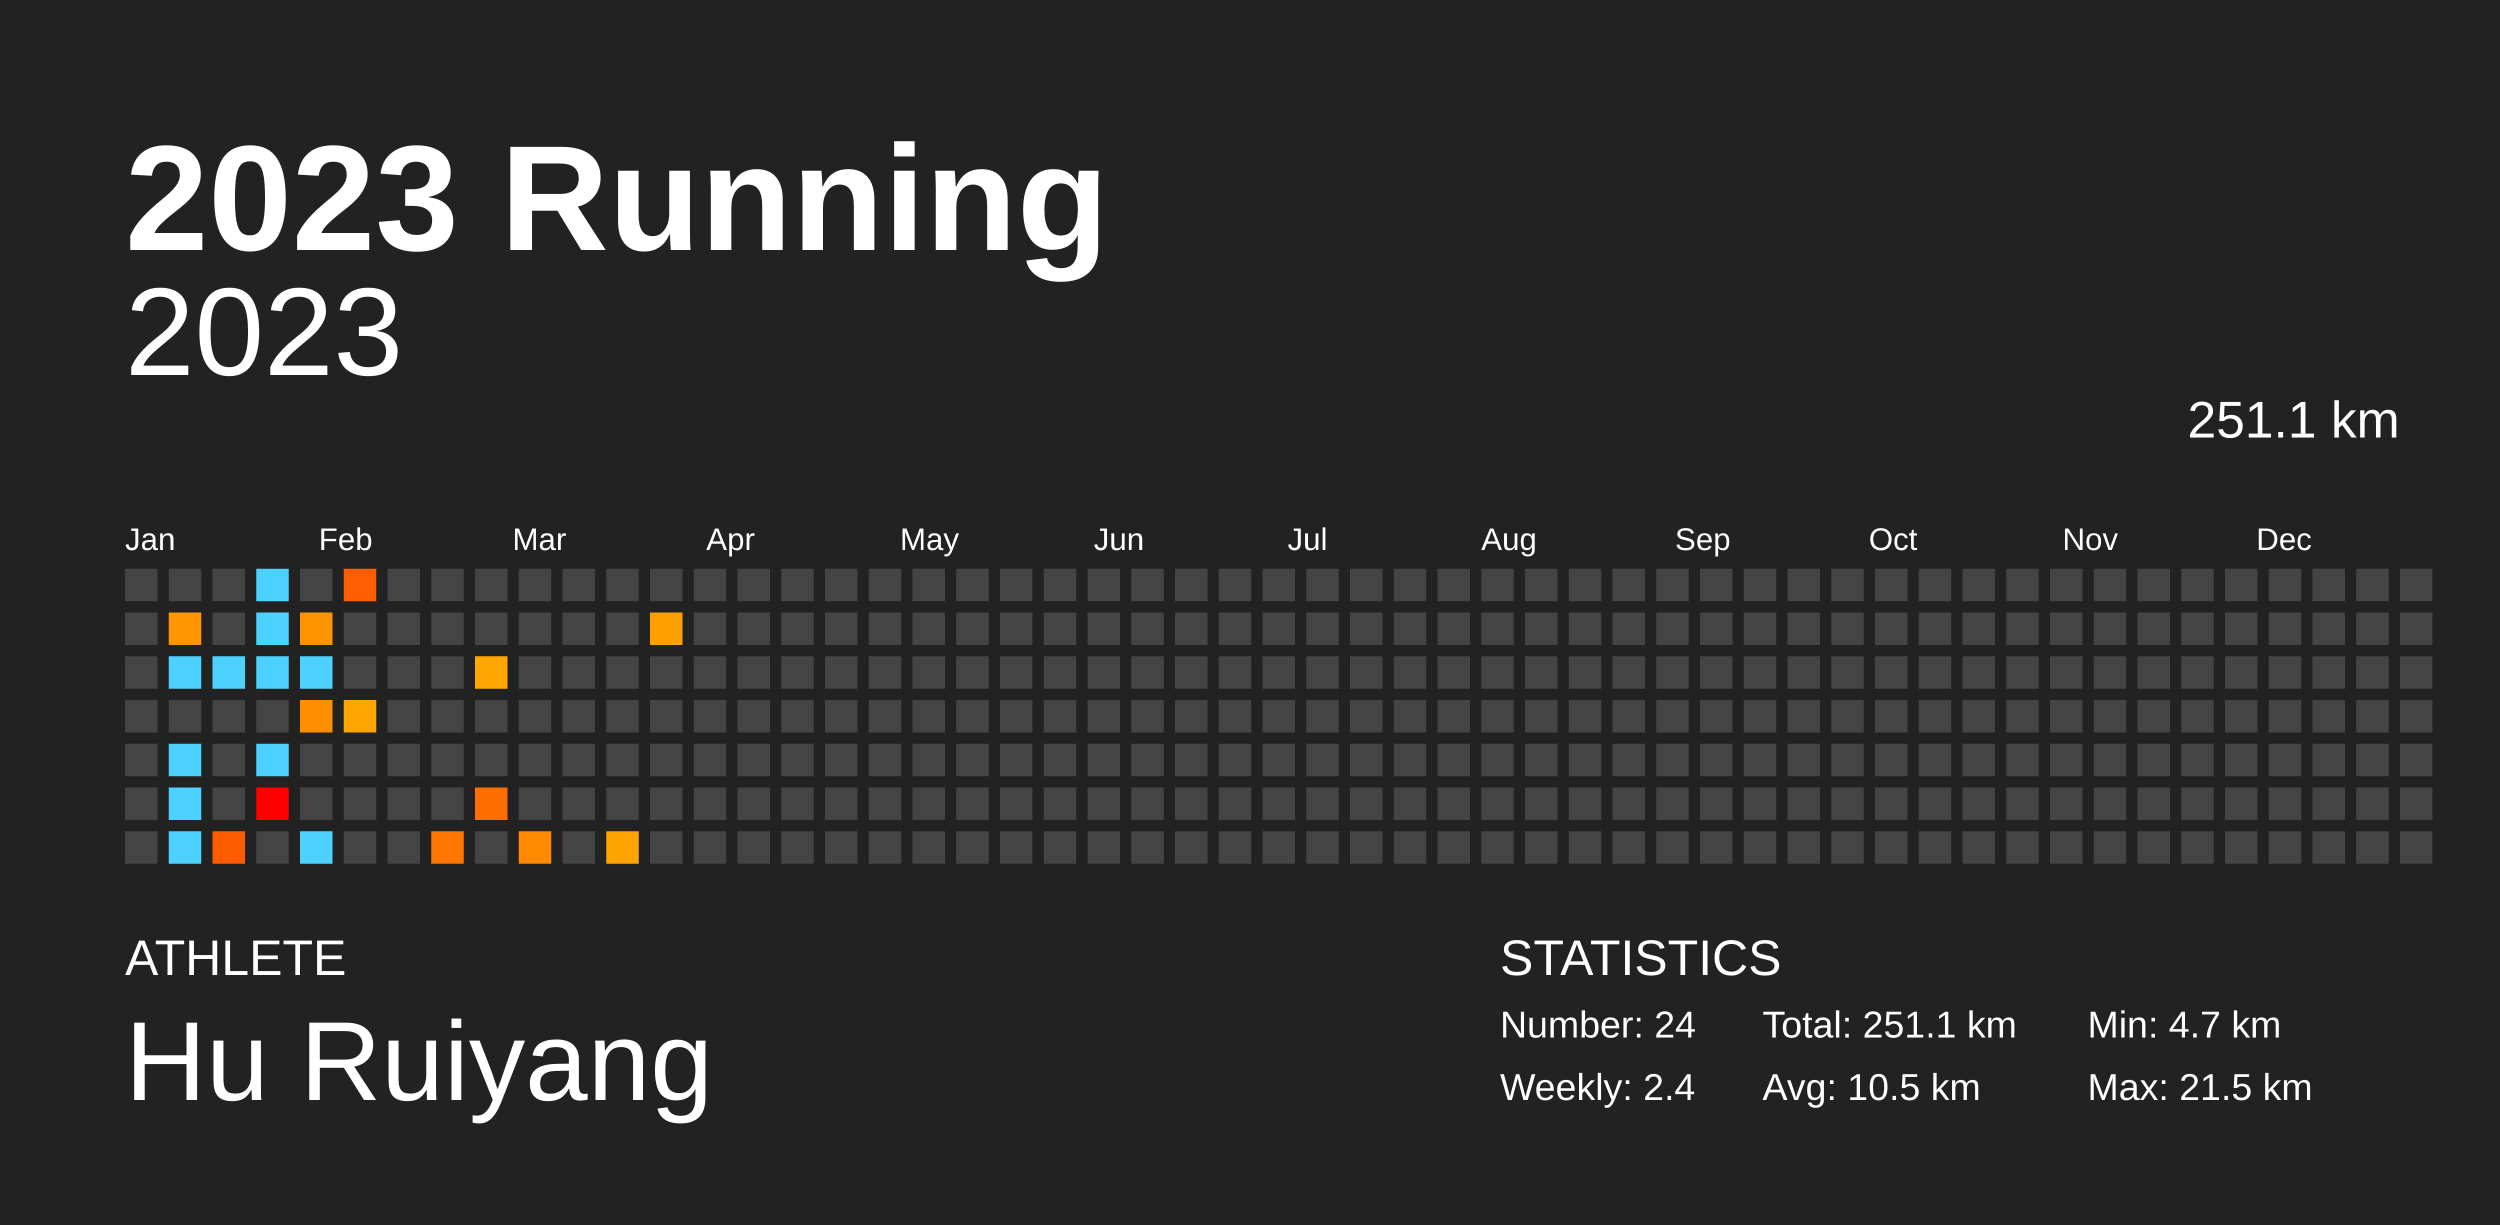
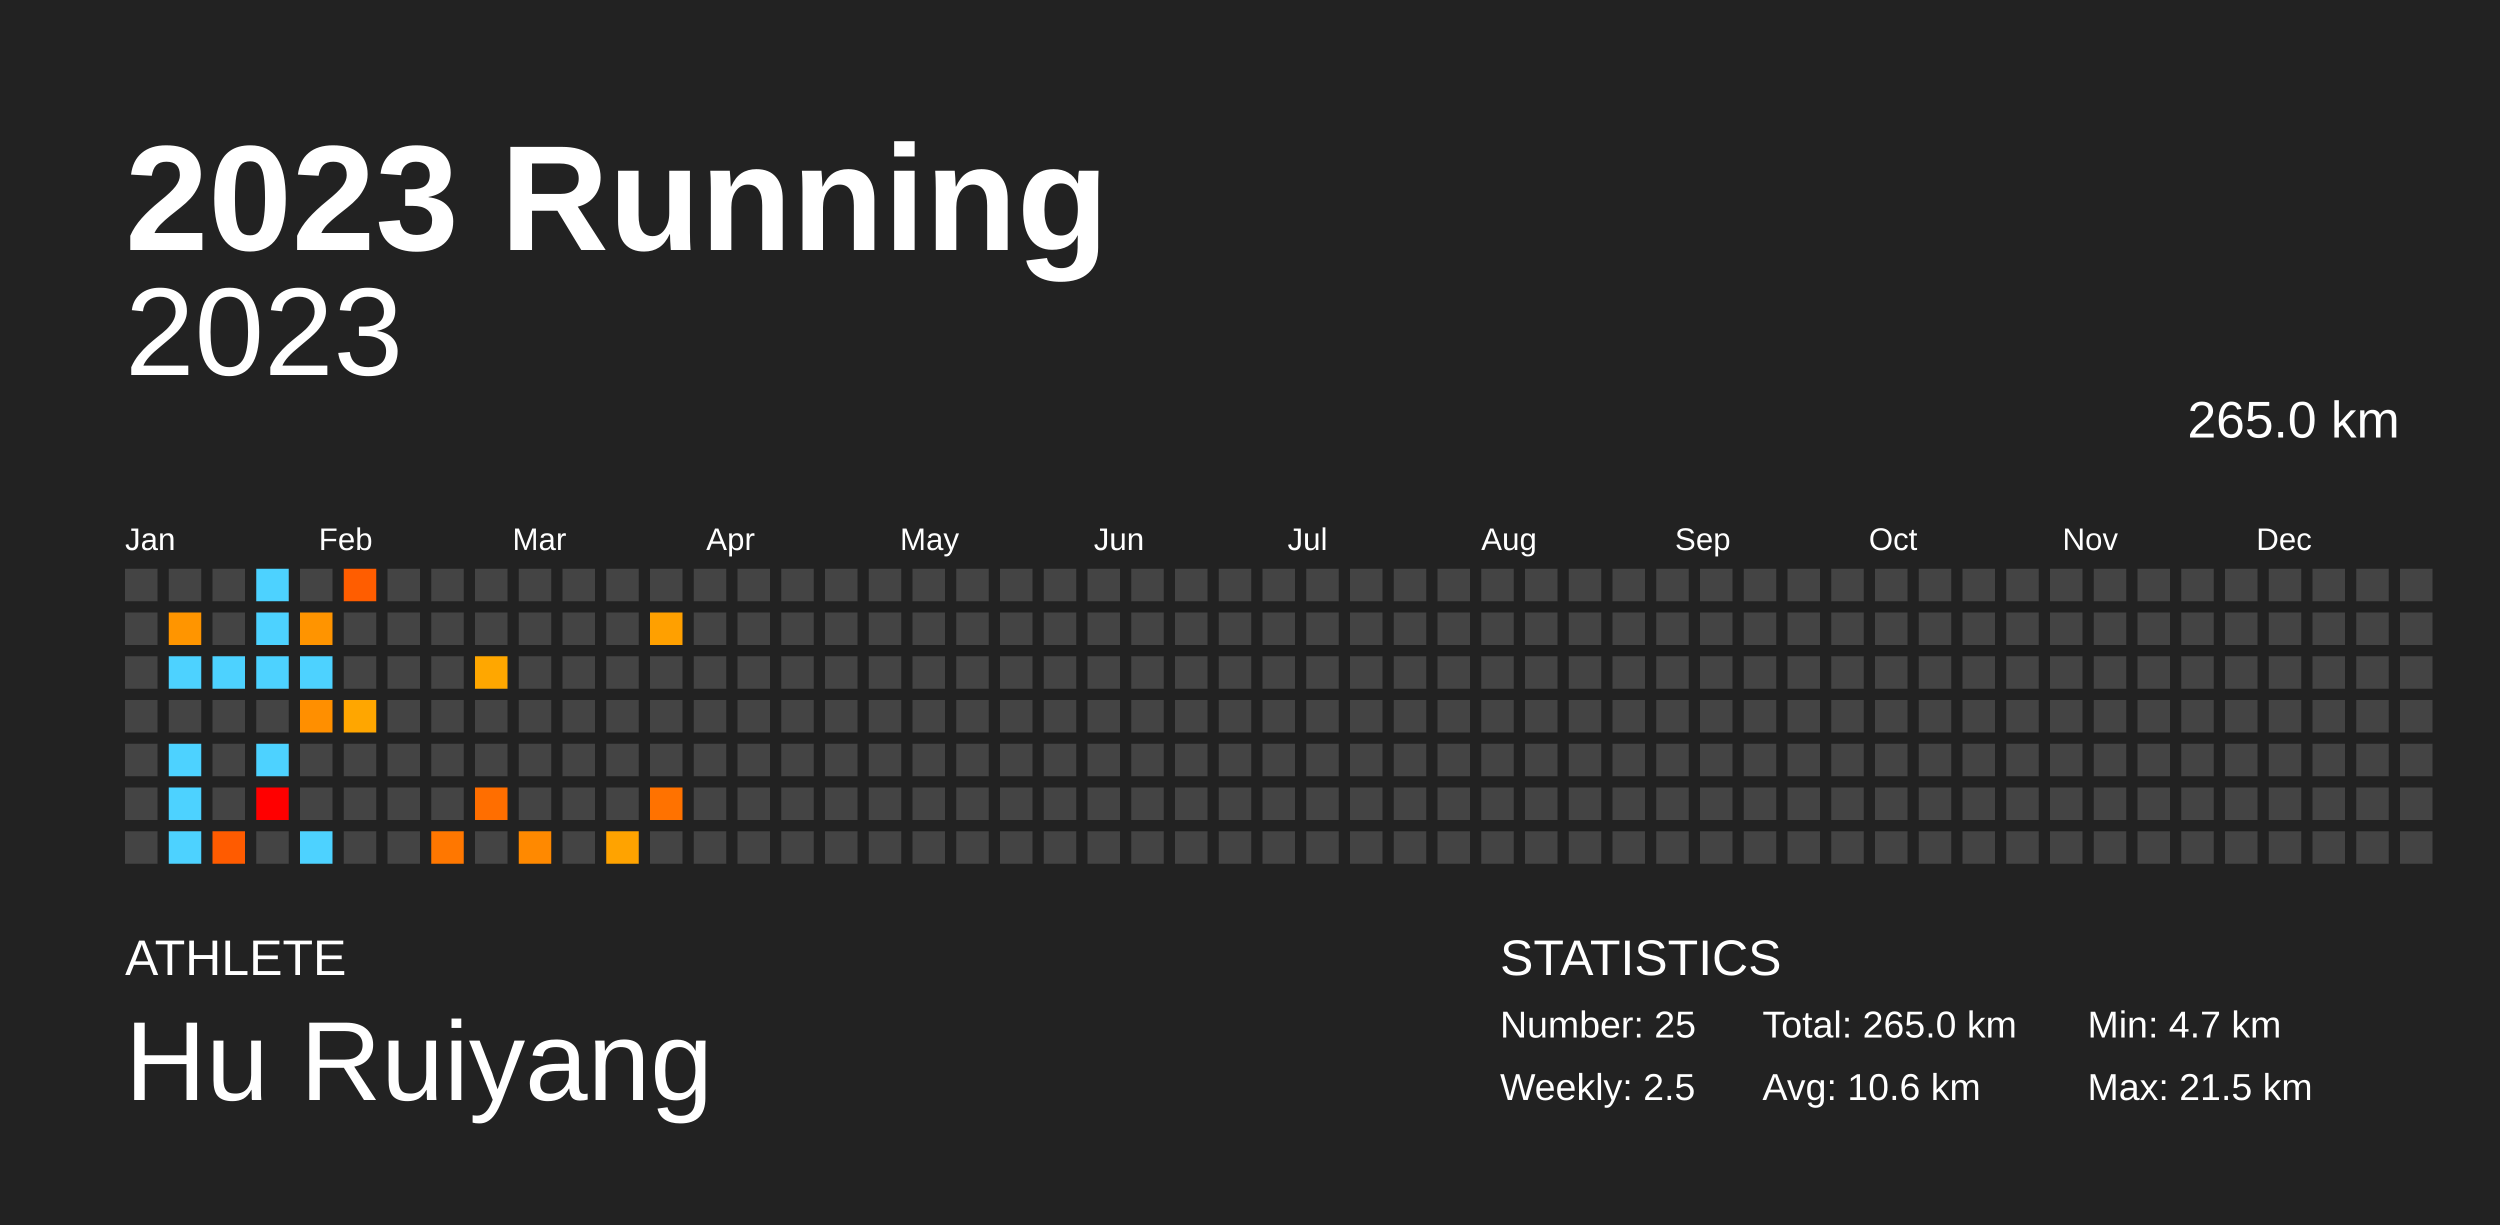
<svg xmlns="http://www.w3.org/2000/svg" baseProfile="full" height="98mm" version="1.1" viewBox="0,0,200,98" width="200mm">
  <defs />
  <rect fill="#222222" height="98" width="200" x="0" y="0" />
  <text fill="#FFFFFF" style="font-size:12px; font-family:Arial; font-weight:bold;" x="10" y="20">2023 Running</text>
  <text fill="#FFFFFF" style="font-size:4px; font-family:Arial" x="10" y="78">ATHLETE</text>
  <text fill="#FFFFFF" style="font-size:9px; font-family:Arial" x="10" y="88">Hu Ruiyang</text>
  <text fill="#FFFFFF" style="font-size:4px; font-family:Arial" x="120" y="78">STATISTICS</text>
-   <text fill="#FFFFFF" style="font-size:3px; font-family:Arial" x="120" y="83">Number: 24</text>
-   <text fill="#FFFFFF" style="font-size:3px; font-family:Arial" x="120" y="88">Weekly: 2.4</text>
-   <text fill="#FFFFFF" style="font-size:3px; font-family:Arial" x="141" y="83">Total: 251.1 km</text>
-   <text fill="#FFFFFF" style="font-size:3px; font-family:Arial" x="141" y="88">Avg: 10.5 km</text>
+   <text fill="#FFFFFF" style="font-size:3px; font-family:Arial" x="120" y="83">Number: 25</text>
+   <text fill="#FFFFFF" style="font-size:3px; font-family:Arial" x="120" y="88">Weekly: 2.5</text>
+   <text fill="#FFFFFF" style="font-size:3px; font-family:Arial" x="141" y="83">Total: 265.0 km</text>
+   <text fill="#FFFFFF" style="font-size:3px; font-family:Arial" x="141" y="88">Avg: 10.6 km</text>
  <text fill="#FFFFFF" style="font-size:3px; font-family:Arial" x="167" y="83">Min: 4.7 km</text>
  <text fill="#FFFFFF" style="font-size:3px; font-family:Arial" x="167" y="88">Max: 21.5 km</text>
  <text alignment-baseline="hanging" fill="#FFFFFF" style="font-size:10.0px; font-family:Arial;" x="10" y="30">2023</text>
-   <text alignment-baseline="hanging" fill="#FFFFFF" style="font-size:4.125px; font-family:Arial;" x="175" y="35">251.1 km</text>
+   <text alignment-baseline="hanging" fill="#FFFFFF" style="font-size:4.125px; font-family:Arial;" x="175" y="35">265.0 km</text>
  <text fill="#FFFFFF" style="font-size:2.5px; font-family:Arial" x="10.0" y="44">Jan</text>
  <text fill="#FFFFFF" style="font-size:2.5px; font-family:Arial" x="25.5" y="44">Feb</text>
  <text fill="#FFFFFF" style="font-size:2.5px; font-family:Arial" x="41.0" y="44">Mar</text>
  <text fill="#FFFFFF" style="font-size:2.5px; font-family:Arial" x="56.5" y="44">Apr</text>
  <text fill="#FFFFFF" style="font-size:2.5px; font-family:Arial" x="72.0" y="44">May</text>
  <text fill="#FFFFFF" style="font-size:2.5px; font-family:Arial" x="87.5" y="44">Jun</text>
  <text fill="#FFFFFF" style="font-size:2.5px; font-family:Arial" x="103.0" y="44">Jul</text>
  <text fill="#FFFFFF" style="font-size:2.5px; font-family:Arial" x="118.5" y="44">Aug</text>
  <text fill="#FFFFFF" style="font-size:2.5px; font-family:Arial" x="134.0" y="44">Sep</text>
  <text fill="#FFFFFF" style="font-size:2.5px; font-family:Arial" x="149.5" y="44">Oct</text>
  <text fill="#FFFFFF" style="font-size:2.5px; font-family:Arial" x="165.0" y="44">Nov</text>
  <text fill="#FFFFFF" style="font-size:2.5px; font-family:Arial" x="180.5" y="44">Dec</text>
  <rect fill="#444444" height="2.6" width="2.6" x="10.0" y="45.5" />
  <rect fill="#444444" height="2.6" width="2.6" x="10.0" y="49.0" />
  <rect fill="#444444" height="2.6" width="2.6" x="10.0" y="52.5" />
  <rect fill="#444444" height="2.6" width="2.6" x="10.0" y="56.0" />
  <rect fill="#444444" height="2.6" width="2.6" x="10.0" y="59.5" />
  <rect fill="#444444" height="2.6" width="2.6" x="10.0" y="63.0" />
  <rect fill="#444444" height="2.6" width="2.6" x="10.0" y="66.5" />
  <rect fill="#444444" height="2.6" width="2.6" x="13.5" y="45.5" />
  <rect fill="#ff9500" height="2.6" width="2.6" x="13.5" y="49.0" />
  <rect fill="#4dd2ff" height="2.6" width="2.6" x="13.5" y="52.5" />
  <rect fill="#444444" height="2.6" width="2.6" x="13.5" y="56.0" />
  <rect fill="#4dd2ff" height="2.6" width="2.6" x="13.5" y="59.5" />
  <rect fill="#4dd2ff" height="2.6" width="2.6" x="13.5" y="63.0" />
  <rect fill="#4dd2ff" height="2.6" width="2.6" x="13.5" y="66.5" />
  <rect fill="#444444" height="2.6" width="2.6" x="17.0" y="45.5" />
  <rect fill="#444444" height="2.6" width="2.6" x="17.0" y="49.0" />
  <rect fill="#4dd2ff" height="2.6" width="2.6" x="17.0" y="52.5" />
  <rect fill="#444444" height="2.6" width="2.6" x="17.0" y="56.0" />
  <rect fill="#444444" height="2.6" width="2.6" x="17.0" y="59.5" />
  <rect fill="#444444" height="2.6" width="2.6" x="17.0" y="63.0" />
  <rect fill="#ff5b00" height="2.6" width="2.6" x="17.0" y="66.5" />
  <rect fill="#4dd2ff" height="2.6" width="2.6" x="20.5" y="45.5" />
  <rect fill="#4dd2ff" height="2.6" width="2.6" x="20.5" y="49.0" />
  <rect fill="#4dd2ff" height="2.6" width="2.6" x="20.5" y="52.5" />
  <rect fill="#444444" height="2.6" width="2.6" x="20.5" y="56.0" />
  <rect fill="#4dd2ff" height="2.6" width="2.6" x="20.5" y="59.5" />
  <rect fill="red" height="2.6" width="2.6" x="20.5" y="63.0" />
  <rect fill="#444444" height="2.6" width="2.6" x="20.5" y="66.5" />
  <rect fill="#444444" height="2.6" width="2.6" x="24.0" y="45.5" />
  <rect fill="#ff9400" height="2.6" width="2.6" x="24.0" y="49.0" />
  <rect fill="#4dd2ff" height="2.6" width="2.6" x="24.0" y="52.5" />
  <rect fill="#ff8f00" height="2.6" width="2.6" x="24.0" y="56.0" />
  <rect fill="#444444" height="2.6" width="2.6" x="24.0" y="59.5" />
  <rect fill="#444444" height="2.6" width="2.6" x="24.0" y="63.0" />
  <rect fill="#4dd2ff" height="2.6" width="2.6" x="24.0" y="66.5" />
  <rect fill="#ff5d00" height="2.6" width="2.6" x="27.5" y="45.5" />
  <rect fill="#444444" height="2.6" width="2.6" x="27.5" y="49.0" />
  <rect fill="#444444" height="2.6" width="2.6" x="27.5" y="52.5" />
  <rect fill="#ffa600" height="2.6" width="2.6" x="27.5" y="56.0" />
  <rect fill="#444444" height="2.6" width="2.6" x="27.5" y="59.5" />
  <rect fill="#444444" height="2.6" width="2.6" x="27.5" y="63.0" />
  <rect fill="#444444" height="2.6" width="2.6" x="27.5" y="66.5" />
  <rect fill="#444444" height="2.6" width="2.6" x="31.0" y="45.5" />
  <rect fill="#444444" height="2.6" width="2.6" x="31.0" y="49.0" />
  <rect fill="#444444" height="2.6" width="2.6" x="31.0" y="52.5" />
  <rect fill="#444444" height="2.6" width="2.6" x="31.0" y="56.0" />
  <rect fill="#444444" height="2.6" width="2.6" x="31.0" y="59.5" />
  <rect fill="#444444" height="2.6" width="2.6" x="31.0" y="63.0" />
  <rect fill="#444444" height="2.6" width="2.6" x="31.0" y="66.5" />
  <rect fill="#444444" height="2.6" width="2.6" x="34.5" y="45.5" />
  <rect fill="#444444" height="2.6" width="2.6" x="34.5" y="49.0" />
  <rect fill="#444444" height="2.6" width="2.6" x="34.5" y="52.5" />
  <rect fill="#444444" height="2.6" width="2.6" x="34.5" y="56.0" />
  <rect fill="#444444" height="2.6" width="2.6" x="34.5" y="59.5" />
  <rect fill="#444444" height="2.6" width="2.6" x="34.5" y="63.0" />
  <rect fill="#ff7700" height="2.6" width="2.6" x="34.5" y="66.5" />
  <rect fill="#444444" height="2.6" width="2.6" x="38.0" y="45.5" />
  <rect fill="#444444" height="2.6" width="2.6" x="38.0" y="49.0" />
  <rect fill="#ffa700" height="2.6" width="2.6" x="38.0" y="52.5" />
  <rect fill="#444444" height="2.6" width="2.6" x="38.0" y="56.0" />
  <rect fill="#444444" height="2.6" width="2.6" x="38.0" y="59.5" />
  <rect fill="#ff6e00" height="2.6" width="2.6" x="38.0" y="63.0" />
  <rect fill="#444444" height="2.6" width="2.6" x="38.0" y="66.5" />
  <rect fill="#444444" height="2.6" width="2.6" x="41.5" y="45.5" />
  <rect fill="#444444" height="2.6" width="2.6" x="41.5" y="49.0" />
  <rect fill="#444444" height="2.6" width="2.6" x="41.5" y="52.5" />
  <rect fill="#444444" height="2.6" width="2.6" x="41.5" y="56.0" />
  <rect fill="#444444" height="2.6" width="2.6" x="41.5" y="59.5" />
  <rect fill="#444444" height="2.6" width="2.6" x="41.5" y="63.0" />
  <rect fill="#ff8900" height="2.6" width="2.6" x="41.5" y="66.5" />
  <rect fill="#444444" height="2.6" width="2.6" x="45.0" y="45.5" />
  <rect fill="#444444" height="2.6" width="2.6" x="45.0" y="49.0" />
  <rect fill="#444444" height="2.6" width="2.6" x="45.0" y="52.5" />
  <rect fill="#444444" height="2.6" width="2.6" x="45.0" y="56.0" />
  <rect fill="#444444" height="2.6" width="2.6" x="45.0" y="59.5" />
  <rect fill="#444444" height="2.6" width="2.6" x="45.0" y="63.0" />
  <rect fill="#444444" height="2.6" width="2.6" x="45.0" y="66.5" />
  <rect fill="#444444" height="2.6" width="2.6" x="48.5" y="45.5" />
  <rect fill="#444444" height="2.6" width="2.6" x="48.5" y="49.0" />
  <rect fill="#444444" height="2.6" width="2.6" x="48.5" y="52.5" />
  <rect fill="#444444" height="2.6" width="2.6" x="48.5" y="56.0" />
  <rect fill="#444444" height="2.6" width="2.6" x="48.5" y="59.5" />
  <rect fill="#444444" height="2.6" width="2.6" x="48.5" y="63.0" />
  <rect fill="#ffa300" height="2.6" width="2.6" x="48.5" y="66.5" />
  <rect fill="#444444" height="2.6" width="2.6" x="52.0" y="45.5" />
  <rect fill="#ffa000" height="2.6" width="2.6" x="52.0" y="49.0" />
  <rect fill="#444444" height="2.6" width="2.6" x="52.0" y="52.5" />
  <rect fill="#444444" height="2.6" width="2.6" x="52.0" y="56.0" />
  <rect fill="#444444" height="2.6" width="2.6" x="52.0" y="59.5" />
-   <rect fill="#444444" height="2.6" width="2.6" x="52.0" y="63.0" />
+   <rect fill="#ff7200" height="2.6" width="2.6" x="52.0" y="63.0" />
  <rect fill="#444444" height="2.6" width="2.6" x="52.0" y="66.5" />
  <rect fill="#444444" height="2.6" width="2.6" x="55.5" y="45.5" />
  <rect fill="#444444" height="2.6" width="2.6" x="55.5" y="49.0" />
  <rect fill="#444444" height="2.6" width="2.6" x="55.5" y="52.5" />
  <rect fill="#444444" height="2.6" width="2.6" x="55.5" y="56.0" />
  <rect fill="#444444" height="2.6" width="2.6" x="55.5" y="59.5" />
  <rect fill="#444444" height="2.6" width="2.6" x="55.5" y="63.0" />
  <rect fill="#444444" height="2.6" width="2.6" x="55.5" y="66.5" />
  <rect fill="#444444" height="2.6" width="2.6" x="59.0" y="45.5" />
  <rect fill="#444444" height="2.6" width="2.6" x="59.0" y="49.0" />
  <rect fill="#444444" height="2.6" width="2.6" x="59.0" y="52.5" />
  <rect fill="#444444" height="2.6" width="2.6" x="59.0" y="56.0" />
  <rect fill="#444444" height="2.6" width="2.6" x="59.0" y="59.5" />
  <rect fill="#444444" height="2.6" width="2.6" x="59.0" y="63.0" />
  <rect fill="#444444" height="2.6" width="2.6" x="59.0" y="66.5" />
  <rect fill="#444444" height="2.6" width="2.6" x="62.5" y="45.5" />
  <rect fill="#444444" height="2.6" width="2.6" x="62.5" y="49.0" />
  <rect fill="#444444" height="2.6" width="2.6" x="62.5" y="52.5" />
  <rect fill="#444444" height="2.6" width="2.6" x="62.5" y="56.0" />
  <rect fill="#444444" height="2.6" width="2.6" x="62.5" y="59.5" />
  <rect fill="#444444" height="2.6" width="2.6" x="62.5" y="63.0" />
  <rect fill="#444444" height="2.6" width="2.6" x="62.5" y="66.5" />
  <rect fill="#444444" height="2.6" width="2.6" x="66.0" y="45.5" />
  <rect fill="#444444" height="2.6" width="2.6" x="66.0" y="49.0" />
  <rect fill="#444444" height="2.6" width="2.6" x="66.0" y="52.5" />
  <rect fill="#444444" height="2.6" width="2.6" x="66.0" y="56.0" />
  <rect fill="#444444" height="2.6" width="2.6" x="66.0" y="59.5" />
  <rect fill="#444444" height="2.6" width="2.6" x="66.0" y="63.0" />
  <rect fill="#444444" height="2.6" width="2.6" x="66.0" y="66.5" />
  <rect fill="#444444" height="2.6" width="2.6" x="69.5" y="45.5" />
  <rect fill="#444444" height="2.6" width="2.6" x="69.5" y="49.0" />
  <rect fill="#444444" height="2.6" width="2.6" x="69.5" y="52.5" />
  <rect fill="#444444" height="2.6" width="2.6" x="69.5" y="56.0" />
  <rect fill="#444444" height="2.6" width="2.6" x="69.5" y="59.5" />
  <rect fill="#444444" height="2.6" width="2.6" x="69.5" y="63.0" />
  <rect fill="#444444" height="2.6" width="2.6" x="69.5" y="66.5" />
  <rect fill="#444444" height="2.6" width="2.6" x="73.0" y="45.5" />
  <rect fill="#444444" height="2.6" width="2.6" x="73.0" y="49.0" />
  <rect fill="#444444" height="2.6" width="2.6" x="73.0" y="52.5" />
  <rect fill="#444444" height="2.6" width="2.6" x="73.0" y="56.0" />
  <rect fill="#444444" height="2.6" width="2.6" x="73.0" y="59.5" />
  <rect fill="#444444" height="2.6" width="2.6" x="73.0" y="63.0" />
  <rect fill="#444444" height="2.6" width="2.6" x="73.0" y="66.5" />
  <rect fill="#444444" height="2.6" width="2.6" x="76.5" y="45.5" />
  <rect fill="#444444" height="2.6" width="2.6" x="76.5" y="49.0" />
  <rect fill="#444444" height="2.6" width="2.6" x="76.5" y="52.5" />
  <rect fill="#444444" height="2.6" width="2.6" x="76.5" y="56.0" />
  <rect fill="#444444" height="2.6" width="2.6" x="76.5" y="59.5" />
  <rect fill="#444444" height="2.6" width="2.6" x="76.5" y="63.0" />
  <rect fill="#444444" height="2.6" width="2.6" x="76.5" y="66.5" />
  <rect fill="#444444" height="2.6" width="2.6" x="80.0" y="45.5" />
  <rect fill="#444444" height="2.6" width="2.6" x="80.0" y="49.0" />
  <rect fill="#444444" height="2.6" width="2.6" x="80.0" y="52.5" />
  <rect fill="#444444" height="2.6" width="2.6" x="80.0" y="56.0" />
  <rect fill="#444444" height="2.6" width="2.6" x="80.0" y="59.5" />
  <rect fill="#444444" height="2.6" width="2.6" x="80.0" y="63.0" />
  <rect fill="#444444" height="2.6" width="2.6" x="80.0" y="66.5" />
  <rect fill="#444444" height="2.6" width="2.6" x="83.5" y="45.5" />
  <rect fill="#444444" height="2.6" width="2.6" x="83.5" y="49.0" />
  <rect fill="#444444" height="2.6" width="2.6" x="83.5" y="52.5" />
  <rect fill="#444444" height="2.6" width="2.6" x="83.5" y="56.0" />
  <rect fill="#444444" height="2.6" width="2.6" x="83.5" y="59.5" />
  <rect fill="#444444" height="2.6" width="2.6" x="83.5" y="63.0" />
  <rect fill="#444444" height="2.6" width="2.6" x="83.5" y="66.5" />
  <rect fill="#444444" height="2.6" width="2.6" x="87.0" y="45.5" />
  <rect fill="#444444" height="2.6" width="2.6" x="87.0" y="49.0" />
  <rect fill="#444444" height="2.6" width="2.6" x="87.0" y="52.5" />
  <rect fill="#444444" height="2.6" width="2.6" x="87.0" y="56.0" />
  <rect fill="#444444" height="2.6" width="2.6" x="87.0" y="59.5" />
  <rect fill="#444444" height="2.6" width="2.6" x="87.0" y="63.0" />
  <rect fill="#444444" height="2.6" width="2.6" x="87.0" y="66.5" />
  <rect fill="#444444" height="2.6" width="2.6" x="90.5" y="45.5" />
  <rect fill="#444444" height="2.6" width="2.6" x="90.5" y="49.0" />
  <rect fill="#444444" height="2.6" width="2.6" x="90.5" y="52.5" />
  <rect fill="#444444" height="2.6" width="2.6" x="90.5" y="56.0" />
  <rect fill="#444444" height="2.6" width="2.6" x="90.5" y="59.5" />
  <rect fill="#444444" height="2.6" width="2.6" x="90.5" y="63.0" />
  <rect fill="#444444" height="2.6" width="2.6" x="90.5" y="66.5" />
  <rect fill="#444444" height="2.6" width="2.6" x="94.0" y="45.5" />
  <rect fill="#444444" height="2.6" width="2.6" x="94.0" y="49.0" />
  <rect fill="#444444" height="2.6" width="2.6" x="94.0" y="52.5" />
  <rect fill="#444444" height="2.6" width="2.6" x="94.0" y="56.0" />
  <rect fill="#444444" height="2.6" width="2.6" x="94.0" y="59.5" />
  <rect fill="#444444" height="2.6" width="2.6" x="94.0" y="63.0" />
  <rect fill="#444444" height="2.6" width="2.6" x="94.0" y="66.5" />
  <rect fill="#444444" height="2.6" width="2.6" x="97.5" y="45.5" />
  <rect fill="#444444" height="2.6" width="2.6" x="97.5" y="49.0" />
  <rect fill="#444444" height="2.6" width="2.6" x="97.5" y="52.5" />
  <rect fill="#444444" height="2.6" width="2.6" x="97.5" y="56.0" />
  <rect fill="#444444" height="2.6" width="2.6" x="97.5" y="59.5" />
  <rect fill="#444444" height="2.6" width="2.6" x="97.5" y="63.0" />
  <rect fill="#444444" height="2.6" width="2.6" x="97.5" y="66.5" />
  <rect fill="#444444" height="2.6" width="2.6" x="101.0" y="45.5" />
  <rect fill="#444444" height="2.6" width="2.6" x="101.0" y="49.0" />
  <rect fill="#444444" height="2.6" width="2.6" x="101.0" y="52.5" />
  <rect fill="#444444" height="2.6" width="2.6" x="101.0" y="56.0" />
  <rect fill="#444444" height="2.6" width="2.6" x="101.0" y="59.5" />
  <rect fill="#444444" height="2.6" width="2.6" x="101.0" y="63.0" />
  <rect fill="#444444" height="2.6" width="2.6" x="101.0" y="66.5" />
  <rect fill="#444444" height="2.6" width="2.6" x="104.5" y="45.5" />
  <rect fill="#444444" height="2.6" width="2.6" x="104.5" y="49.0" />
  <rect fill="#444444" height="2.6" width="2.6" x="104.5" y="52.5" />
  <rect fill="#444444" height="2.6" width="2.6" x="104.5" y="56.0" />
  <rect fill="#444444" height="2.6" width="2.6" x="104.5" y="59.5" />
  <rect fill="#444444" height="2.6" width="2.6" x="104.5" y="63.0" />
  <rect fill="#444444" height="2.6" width="2.6" x="104.5" y="66.5" />
  <rect fill="#444444" height="2.6" width="2.6" x="108.0" y="45.5" />
  <rect fill="#444444" height="2.6" width="2.6" x="108.0" y="49.0" />
  <rect fill="#444444" height="2.6" width="2.6" x="108.0" y="52.5" />
  <rect fill="#444444" height="2.6" width="2.6" x="108.0" y="56.0" />
  <rect fill="#444444" height="2.6" width="2.6" x="108.0" y="59.5" />
  <rect fill="#444444" height="2.6" width="2.6" x="108.0" y="63.0" />
  <rect fill="#444444" height="2.6" width="2.6" x="108.0" y="66.5" />
  <rect fill="#444444" height="2.6" width="2.6" x="111.5" y="45.5" />
  <rect fill="#444444" height="2.6" width="2.6" x="111.5" y="49.0" />
  <rect fill="#444444" height="2.6" width="2.6" x="111.5" y="52.5" />
  <rect fill="#444444" height="2.6" width="2.6" x="111.5" y="56.0" />
  <rect fill="#444444" height="2.6" width="2.6" x="111.5" y="59.5" />
  <rect fill="#444444" height="2.6" width="2.6" x="111.5" y="63.0" />
  <rect fill="#444444" height="2.6" width="2.6" x="111.5" y="66.5" />
  <rect fill="#444444" height="2.6" width="2.6" x="115.0" y="45.5" />
  <rect fill="#444444" height="2.6" width="2.6" x="115.0" y="49.0" />
  <rect fill="#444444" height="2.6" width="2.6" x="115.0" y="52.5" />
  <rect fill="#444444" height="2.6" width="2.6" x="115.0" y="56.0" />
  <rect fill="#444444" height="2.6" width="2.6" x="115.0" y="59.5" />
  <rect fill="#444444" height="2.6" width="2.6" x="115.0" y="63.0" />
  <rect fill="#444444" height="2.6" width="2.6" x="115.0" y="66.5" />
  <rect fill="#444444" height="2.6" width="2.6" x="118.5" y="45.5" />
  <rect fill="#444444" height="2.6" width="2.6" x="118.5" y="49.0" />
  <rect fill="#444444" height="2.6" width="2.6" x="118.5" y="52.5" />
  <rect fill="#444444" height="2.6" width="2.6" x="118.5" y="56.0" />
  <rect fill="#444444" height="2.6" width="2.6" x="118.5" y="59.5" />
  <rect fill="#444444" height="2.6" width="2.6" x="118.5" y="63.0" />
  <rect fill="#444444" height="2.6" width="2.6" x="118.5" y="66.5" />
  <rect fill="#444444" height="2.6" width="2.6" x="122.0" y="45.5" />
  <rect fill="#444444" height="2.6" width="2.6" x="122.0" y="49.0" />
  <rect fill="#444444" height="2.6" width="2.6" x="122.0" y="52.5" />
  <rect fill="#444444" height="2.6" width="2.6" x="122.0" y="56.0" />
  <rect fill="#444444" height="2.6" width="2.6" x="122.0" y="59.5" />
  <rect fill="#444444" height="2.6" width="2.6" x="122.0" y="63.0" />
  <rect fill="#444444" height="2.6" width="2.6" x="122.0" y="66.5" />
  <rect fill="#444444" height="2.6" width="2.6" x="125.5" y="45.5" />
  <rect fill="#444444" height="2.6" width="2.6" x="125.5" y="49.0" />
  <rect fill="#444444" height="2.6" width="2.6" x="125.5" y="52.5" />
  <rect fill="#444444" height="2.6" width="2.6" x="125.5" y="56.0" />
  <rect fill="#444444" height="2.6" width="2.6" x="125.5" y="59.5" />
  <rect fill="#444444" height="2.6" width="2.6" x="125.5" y="63.0" />
  <rect fill="#444444" height="2.6" width="2.6" x="125.5" y="66.5" />
  <rect fill="#444444" height="2.6" width="2.6" x="129.0" y="45.5" />
  <rect fill="#444444" height="2.6" width="2.6" x="129.0" y="49.0" />
  <rect fill="#444444" height="2.6" width="2.6" x="129.0" y="52.5" />
  <rect fill="#444444" height="2.6" width="2.6" x="129.0" y="56.0" />
  <rect fill="#444444" height="2.6" width="2.6" x="129.0" y="59.5" />
  <rect fill="#444444" height="2.6" width="2.6" x="129.0" y="63.0" />
  <rect fill="#444444" height="2.6" width="2.6" x="129.0" y="66.5" />
  <rect fill="#444444" height="2.6" width="2.6" x="132.5" y="45.5" />
  <rect fill="#444444" height="2.6" width="2.6" x="132.5" y="49.0" />
  <rect fill="#444444" height="2.6" width="2.6" x="132.5" y="52.5" />
  <rect fill="#444444" height="2.6" width="2.6" x="132.5" y="56.0" />
  <rect fill="#444444" height="2.6" width="2.6" x="132.5" y="59.5" />
  <rect fill="#444444" height="2.6" width="2.6" x="132.5" y="63.0" />
  <rect fill="#444444" height="2.6" width="2.6" x="132.5" y="66.5" />
  <rect fill="#444444" height="2.6" width="2.6" x="136.0" y="45.5" />
  <rect fill="#444444" height="2.6" width="2.6" x="136.0" y="49.0" />
  <rect fill="#444444" height="2.6" width="2.6" x="136.0" y="52.5" />
  <rect fill="#444444" height="2.6" width="2.6" x="136.0" y="56.0" />
  <rect fill="#444444" height="2.6" width="2.6" x="136.0" y="59.5" />
  <rect fill="#444444" height="2.6" width="2.6" x="136.0" y="63.0" />
  <rect fill="#444444" height="2.6" width="2.6" x="136.0" y="66.5" />
  <rect fill="#444444" height="2.6" width="2.6" x="139.5" y="45.5" />
  <rect fill="#444444" height="2.6" width="2.6" x="139.5" y="49.0" />
  <rect fill="#444444" height="2.6" width="2.6" x="139.5" y="52.5" />
  <rect fill="#444444" height="2.6" width="2.6" x="139.5" y="56.0" />
  <rect fill="#444444" height="2.6" width="2.6" x="139.5" y="59.5" />
  <rect fill="#444444" height="2.6" width="2.6" x="139.5" y="63.0" />
  <rect fill="#444444" height="2.6" width="2.6" x="139.5" y="66.5" />
  <rect fill="#444444" height="2.6" width="2.6" x="143.0" y="45.5" />
  <rect fill="#444444" height="2.6" width="2.6" x="143.0" y="49.0" />
  <rect fill="#444444" height="2.6" width="2.6" x="143.0" y="52.5" />
  <rect fill="#444444" height="2.6" width="2.6" x="143.0" y="56.0" />
  <rect fill="#444444" height="2.6" width="2.6" x="143.0" y="59.5" />
  <rect fill="#444444" height="2.6" width="2.6" x="143.0" y="63.0" />
  <rect fill="#444444" height="2.6" width="2.6" x="143.0" y="66.5" />
  <rect fill="#444444" height="2.6" width="2.6" x="146.5" y="45.5" />
  <rect fill="#444444" height="2.6" width="2.6" x="146.5" y="49.0" />
  <rect fill="#444444" height="2.6" width="2.6" x="146.5" y="52.5" />
  <rect fill="#444444" height="2.6" width="2.6" x="146.5" y="56.0" />
  <rect fill="#444444" height="2.6" width="2.6" x="146.5" y="59.5" />
  <rect fill="#444444" height="2.6" width="2.6" x="146.5" y="63.0" />
  <rect fill="#444444" height="2.6" width="2.6" x="146.5" y="66.5" />
  <rect fill="#444444" height="2.6" width="2.6" x="150.0" y="45.5" />
  <rect fill="#444444" height="2.6" width="2.6" x="150.0" y="49.0" />
  <rect fill="#444444" height="2.6" width="2.6" x="150.0" y="52.5" />
  <rect fill="#444444" height="2.6" width="2.6" x="150.0" y="56.0" />
  <rect fill="#444444" height="2.6" width="2.6" x="150.0" y="59.5" />
  <rect fill="#444444" height="2.6" width="2.6" x="150.0" y="63.0" />
  <rect fill="#444444" height="2.6" width="2.6" x="150.0" y="66.5" />
  <rect fill="#444444" height="2.6" width="2.6" x="153.5" y="45.5" />
  <rect fill="#444444" height="2.6" width="2.6" x="153.5" y="49.0" />
  <rect fill="#444444" height="2.6" width="2.6" x="153.5" y="52.5" />
  <rect fill="#444444" height="2.6" width="2.6" x="153.5" y="56.0" />
  <rect fill="#444444" height="2.6" width="2.6" x="153.5" y="59.5" />
  <rect fill="#444444" height="2.6" width="2.6" x="153.5" y="63.0" />
  <rect fill="#444444" height="2.6" width="2.6" x="153.5" y="66.5" />
  <rect fill="#444444" height="2.6" width="2.6" x="157.0" y="45.5" />
  <rect fill="#444444" height="2.6" width="2.6" x="157.0" y="49.0" />
  <rect fill="#444444" height="2.6" width="2.6" x="157.0" y="52.5" />
  <rect fill="#444444" height="2.6" width="2.6" x="157.0" y="56.0" />
  <rect fill="#444444" height="2.6" width="2.6" x="157.0" y="59.5" />
  <rect fill="#444444" height="2.6" width="2.6" x="157.0" y="63.0" />
  <rect fill="#444444" height="2.6" width="2.6" x="157.0" y="66.5" />
  <rect fill="#444444" height="2.6" width="2.6" x="160.5" y="45.5" />
  <rect fill="#444444" height="2.6" width="2.6" x="160.5" y="49.0" />
  <rect fill="#444444" height="2.6" width="2.6" x="160.5" y="52.5" />
  <rect fill="#444444" height="2.6" width="2.6" x="160.5" y="56.0" />
  <rect fill="#444444" height="2.6" width="2.6" x="160.5" y="59.5" />
  <rect fill="#444444" height="2.6" width="2.6" x="160.5" y="63.0" />
  <rect fill="#444444" height="2.6" width="2.6" x="160.5" y="66.5" />
  <rect fill="#444444" height="2.6" width="2.6" x="164.0" y="45.5" />
  <rect fill="#444444" height="2.6" width="2.6" x="164.0" y="49.0" />
  <rect fill="#444444" height="2.6" width="2.6" x="164.0" y="52.5" />
  <rect fill="#444444" height="2.6" width="2.6" x="164.0" y="56.0" />
  <rect fill="#444444" height="2.6" width="2.6" x="164.0" y="59.5" />
  <rect fill="#444444" height="2.6" width="2.6" x="164.0" y="63.0" />
  <rect fill="#444444" height="2.6" width="2.6" x="164.0" y="66.5" />
  <rect fill="#444444" height="2.6" width="2.6" x="167.5" y="45.5" />
  <rect fill="#444444" height="2.6" width="2.6" x="167.5" y="49.0" />
  <rect fill="#444444" height="2.6" width="2.6" x="167.5" y="52.5" />
  <rect fill="#444444" height="2.6" width="2.6" x="167.5" y="56.0" />
  <rect fill="#444444" height="2.6" width="2.6" x="167.5" y="59.5" />
  <rect fill="#444444" height="2.6" width="2.6" x="167.5" y="63.0" />
  <rect fill="#444444" height="2.6" width="2.6" x="167.5" y="66.5" />
  <rect fill="#444444" height="2.6" width="2.6" x="171.0" y="45.5" />
  <rect fill="#444444" height="2.6" width="2.6" x="171.0" y="49.0" />
  <rect fill="#444444" height="2.6" width="2.6" x="171.0" y="52.5" />
  <rect fill="#444444" height="2.6" width="2.6" x="171.0" y="56.0" />
  <rect fill="#444444" height="2.6" width="2.6" x="171.0" y="59.5" />
  <rect fill="#444444" height="2.6" width="2.6" x="171.0" y="63.0" />
  <rect fill="#444444" height="2.6" width="2.6" x="171.0" y="66.5" />
  <rect fill="#444444" height="2.6" width="2.6" x="174.5" y="45.5" />
  <rect fill="#444444" height="2.6" width="2.6" x="174.5" y="49.0" />
  <rect fill="#444444" height="2.6" width="2.6" x="174.5" y="52.5" />
  <rect fill="#444444" height="2.6" width="2.6" x="174.5" y="56.0" />
  <rect fill="#444444" height="2.6" width="2.6" x="174.5" y="59.5" />
  <rect fill="#444444" height="2.6" width="2.6" x="174.5" y="63.0" />
  <rect fill="#444444" height="2.6" width="2.6" x="174.5" y="66.5" />
  <rect fill="#444444" height="2.6" width="2.6" x="178.0" y="45.5" />
  <rect fill="#444444" height="2.6" width="2.6" x="178.0" y="49.0" />
  <rect fill="#444444" height="2.6" width="2.6" x="178.0" y="52.5" />
  <rect fill="#444444" height="2.6" width="2.6" x="178.0" y="56.0" />
  <rect fill="#444444" height="2.6" width="2.6" x="178.0" y="59.5" />
  <rect fill="#444444" height="2.6" width="2.6" x="178.0" y="63.0" />
  <rect fill="#444444" height="2.6" width="2.6" x="178.0" y="66.5" />
  <rect fill="#444444" height="2.6" width="2.6" x="181.5" y="45.5" />
  <rect fill="#444444" height="2.6" width="2.6" x="181.5" y="49.0" />
  <rect fill="#444444" height="2.6" width="2.6" x="181.5" y="52.5" />
  <rect fill="#444444" height="2.6" width="2.6" x="181.5" y="56.0" />
  <rect fill="#444444" height="2.6" width="2.6" x="181.5" y="59.5" />
  <rect fill="#444444" height="2.6" width="2.6" x="181.5" y="63.0" />
  <rect fill="#444444" height="2.6" width="2.6" x="181.5" y="66.5" />
  <rect fill="#444444" height="2.6" width="2.6" x="185.0" y="45.5" />
  <rect fill="#444444" height="2.6" width="2.6" x="185.0" y="49.0" />
  <rect fill="#444444" height="2.6" width="2.6" x="185.0" y="52.5" />
  <rect fill="#444444" height="2.6" width="2.6" x="185.0" y="56.0" />
  <rect fill="#444444" height="2.6" width="2.6" x="185.0" y="59.5" />
  <rect fill="#444444" height="2.6" width="2.6" x="185.0" y="63.0" />
  <rect fill="#444444" height="2.6" width="2.6" x="185.0" y="66.5" />
  <rect fill="#444444" height="2.6" width="2.6" x="188.5" y="45.5" />
  <rect fill="#444444" height="2.6" width="2.6" x="188.5" y="49.0" />
  <rect fill="#444444" height="2.6" width="2.6" x="188.5" y="52.5" />
  <rect fill="#444444" height="2.6" width="2.6" x="188.5" y="56.0" />
  <rect fill="#444444" height="2.6" width="2.6" x="188.5" y="59.5" />
  <rect fill="#444444" height="2.6" width="2.6" x="188.5" y="63.0" />
  <rect fill="#444444" height="2.6" width="2.6" x="188.5" y="66.5" />
  <rect fill="#444444" height="2.6" width="2.6" x="192.0" y="45.5" />
  <rect fill="#444444" height="2.6" width="2.6" x="192.0" y="49.0" />
  <rect fill="#444444" height="2.6" width="2.6" x="192.0" y="52.5" />
  <rect fill="#444444" height="2.6" width="2.6" x="192.0" y="56.0" />
  <rect fill="#444444" height="2.6" width="2.6" x="192.0" y="59.5" />
  <rect fill="#444444" height="2.6" width="2.6" x="192.0" y="63.0" />
  <rect fill="#444444" height="2.6" width="2.6" x="192.0" y="66.5" />
</svg>
